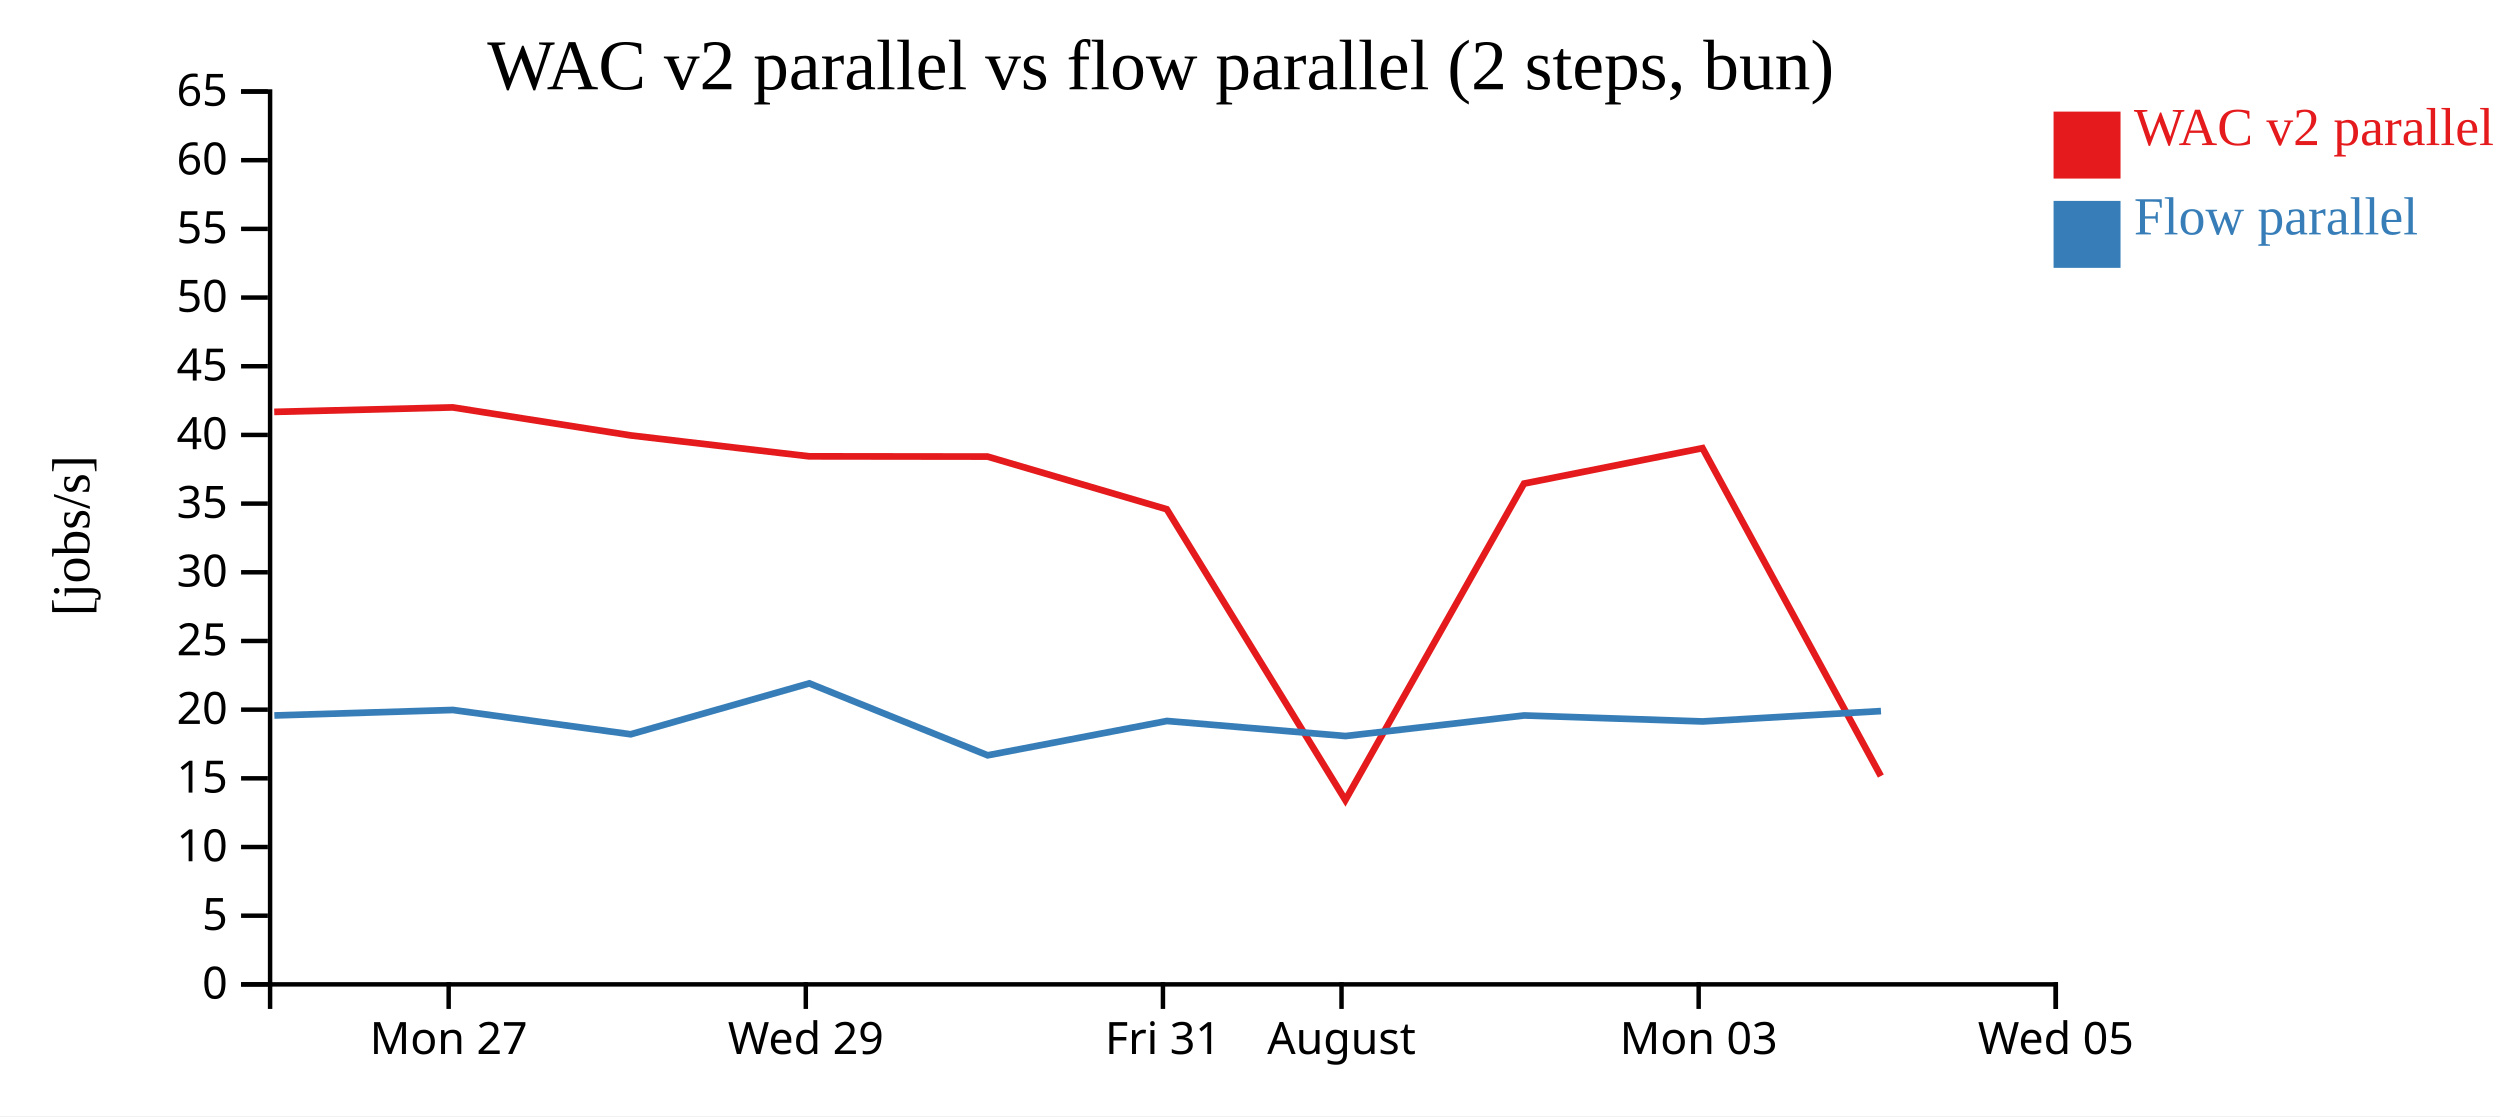
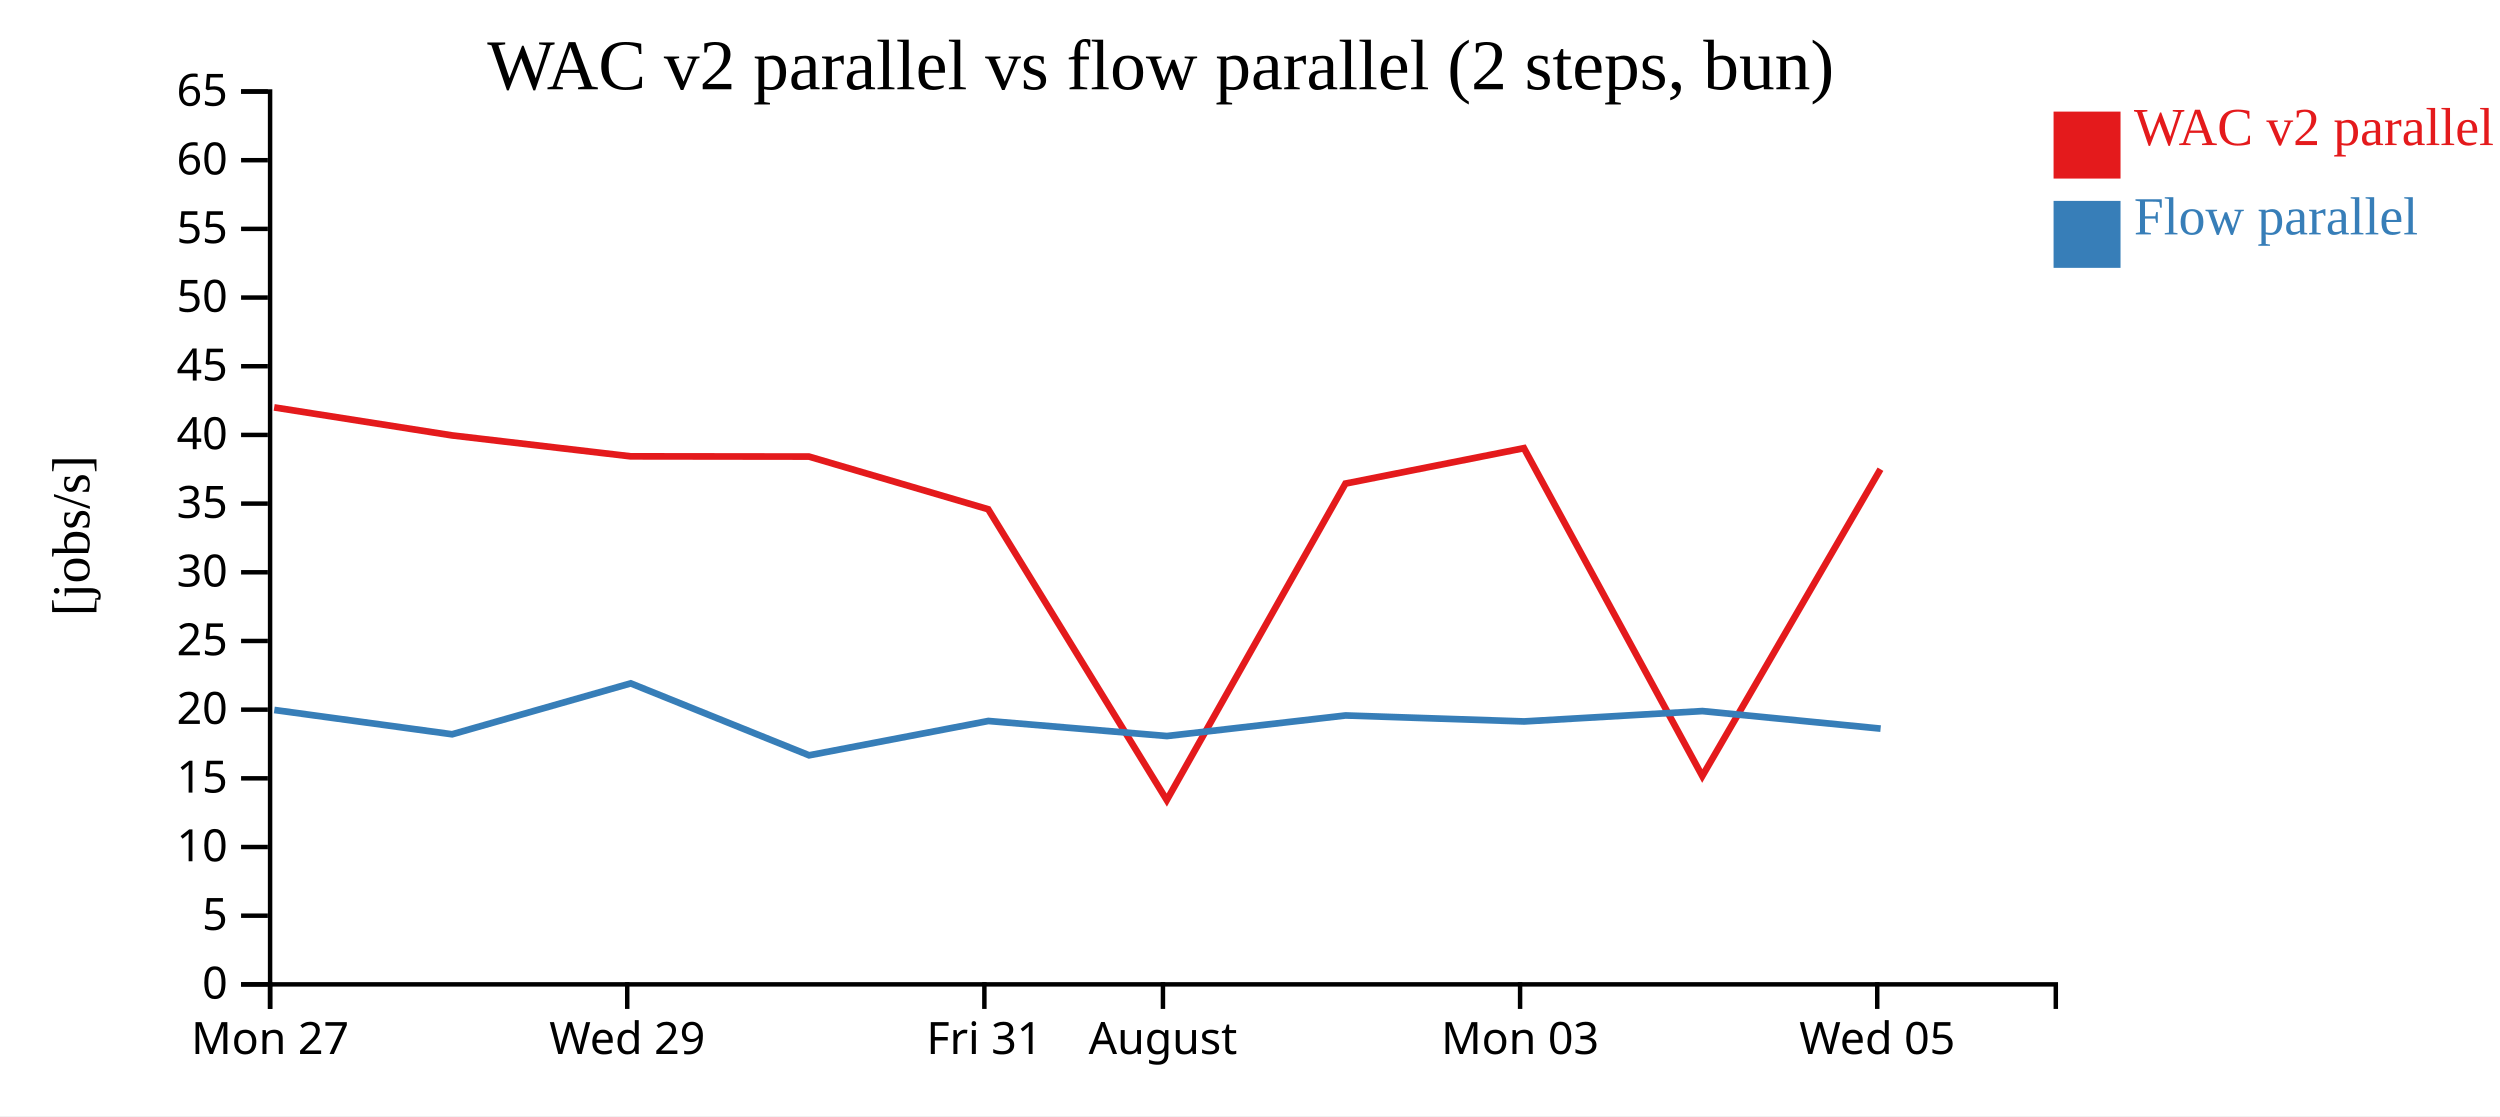
<svg xmlns="http://www.w3.org/2000/svg" width="560" height="250">
  <rect width="100%" height="100%" fill="white" />
  <g transform="translate(60,20)">
    <g transform="translate(0,200)" fill="none" font-size="10" font-family="sans-serif" text-anchor="middle">
      <path class="domain" stroke="currentColor" d="M0.5,6V0.5H400.5V6" />
-       <g class="tick" opacity="1" transform="translate(40.5,0)">
+       <g class="tick" opacity="1" transform="translate(0.5,0)">
        <line stroke="currentColor" y2="6" />
        <text fill="currentColor" y="9" dy="0.71em">Mon 27</text>
      </g>
-       <g class="tick" opacity="1" transform="translate(120.5,0)">
+       <g class="tick" opacity="1" transform="translate(80.5,0)">
        <line stroke="currentColor" y2="6" />
        <text fill="currentColor" y="9" dy="0.71em">Wed 29</text>
      </g>
-       <g class="tick" opacity="1" transform="translate(200.5,0)">
+       <g class="tick" opacity="1" transform="translate(160.5,0)">
        <line stroke="currentColor" y2="6" />
        <text fill="currentColor" y="9" dy="0.71em">Fri 31</text>
      </g>
-       <g class="tick" opacity="1" transform="translate(240.5,0)">
+       <g class="tick" opacity="1" transform="translate(200.5,0)">
        <line stroke="currentColor" y2="6" />
        <text fill="currentColor" y="9" dy="0.71em">August</text>
      </g>
-       <g class="tick" opacity="1" transform="translate(320.5,0)">
+       <g class="tick" opacity="1" transform="translate(280.5,0)">
        <line stroke="currentColor" y2="6" />
        <text fill="currentColor" y="9" dy="0.71em">Mon 03</text>
      </g>
-       <g class="tick" opacity="1" transform="translate(400.5,0)">
+       <g class="tick" opacity="1" transform="translate(360.5,0)">
        <line stroke="currentColor" y2="6" />
        <text fill="currentColor" y="9" dy="0.71em">Wed 05</text>
      </g>
    </g>
    <g fill="none" font-size="10" font-family="sans-serif" text-anchor="end">
      <path class="domain" stroke="currentColor" d="M-6,200.5H0.5V0.5H-6" />
      <g class="tick" opacity="1" transform="translate(0,200.5)">
        <line stroke="currentColor" x2="-6" />
        <text fill="currentColor" x="-9" dy="0.32em">0</text>
      </g>
      <g class="tick" opacity="1" transform="translate(0,185.1154)">
        <line stroke="currentColor" x2="-6" />
        <text fill="currentColor" x="-9" dy="0.32em">5</text>
      </g>
      <g class="tick" opacity="1" transform="translate(0,169.7308)">
        <line stroke="currentColor" x2="-6" />
        <text fill="currentColor" x="-9" dy="0.32em">10</text>
      </g>
      <g class="tick" opacity="1" transform="translate(0,154.3462)">
        <line stroke="currentColor" x2="-6" />
        <text fill="currentColor" x="-9" dy="0.32em">15</text>
      </g>
      <g class="tick" opacity="1" transform="translate(0,138.9615)">
        <line stroke="currentColor" x2="-6" />
        <text fill="currentColor" x="-9" dy="0.32em">20</text>
      </g>
      <g class="tick" opacity="1" transform="translate(0,123.5769)">
        <line stroke="currentColor" x2="-6" />
        <text fill="currentColor" x="-9" dy="0.32em">25</text>
      </g>
      <g class="tick" opacity="1" transform="translate(0,108.1923)">
        <line stroke="currentColor" x2="-6" />
        <text fill="currentColor" x="-9" dy="0.32em">30</text>
      </g>
      <g class="tick" opacity="1" transform="translate(0,92.80769)">
        <line stroke="currentColor" x2="-6" />
        <text fill="currentColor" x="-9" dy="0.32em">35</text>
      </g>
      <g class="tick" opacity="1" transform="translate(0,77.42308)">
        <line stroke="currentColor" x2="-6" />
        <text fill="currentColor" x="-9" dy="0.32em">40</text>
      </g>
      <g class="tick" opacity="1" transform="translate(0,62.03846)">
        <line stroke="currentColor" x2="-6" />
        <text fill="currentColor" x="-9" dy="0.32em">45</text>
      </g>
      <g class="tick" opacity="1" transform="translate(0,46.65385)">
        <line stroke="currentColor" x2="-6" />
        <text fill="currentColor" x="-9" dy="0.32em">50</text>
      </g>
      <g class="tick" opacity="1" transform="translate(0,31.26923)">
        <line stroke="currentColor" x2="-6" />
        <text fill="currentColor" x="-9" dy="0.32em">55</text>
      </g>
      <g class="tick" opacity="1" transform="translate(0,15.88462)">
        <line stroke="currentColor" x2="-6" />
        <text fill="currentColor" x="-9" dy="0.32em">60</text>
      </g>
      <g class="tick" opacity="1" transform="translate(0,0.5)">
        <line stroke="currentColor" x2="-6" />
        <text fill="currentColor" x="-9" dy="0.32em">65</text>
      </g>
    </g>
    <text text-anchor="middle" style="font-size: 12px" transform="rotate(-90)" y="-40" x="-100">[jobs/s]</text>
    <text text-anchor="middle" style="font-size: 16px" y="0" x="200">WAC v2 parallel vs flow parallel (2 steps, bun)</text>
-     <path class="line" fill="none" stroke="#e41a1c" stroke-width="1.5" d="M1.424,72.263L41.414,71.258L81.245,77.531L121.245,82.219L161.201,82.273L201.358,94.075L241.361,159.222L281.382,88.323L321.359,80.387L361.31,153.833" />
-     <path class="line" fill="none" stroke="#377eb8" stroke-width="1.5" d="M1.455,140.263L41.444,139.032L81.278,144.48L121.276,133.075L161.236,149.189L201.392,141.499L241.394,144.874L281.414,140.263L321.392,141.605L361.341,139.282" />
+     <path class="line" fill="none" stroke="#e41a1c" stroke-width="1.5" d="M1.414,71.258L41.245,77.531L81.245,82.219L121.201,82.273L161.358,94.075L201.361,159.222L241.382,88.323L281.359,80.387L321.31,153.833L361.223,85.104" />
+     <path class="line" fill="none" stroke="#377eb8" stroke-width="1.5" d="M1.444,139.032L41.278,144.48L81.276,133.075L121.236,149.189L161.392,141.499L201.394,144.874L241.414,140.263L281.392,141.605L321.341,139.282L361.257,143.209" />
    <rect class="dot" x="400" y="5" width="15" height="15" style="fill: #e41a1c;" />
    <rect class="dot" x="400" y="25" width="15" height="15" style="fill: #377eb8;" />
    <text class="label" x="418" y="12.5" style="fill: #e41a1c; alignment-baseline: middle;" text-anchor="left">WAC v2 parallel</text>
    <text class="label" x="418" y="32.5" style="fill: #377eb8; alignment-baseline: middle;" text-anchor="left">Flow parallel</text>
  </g>
</svg>
